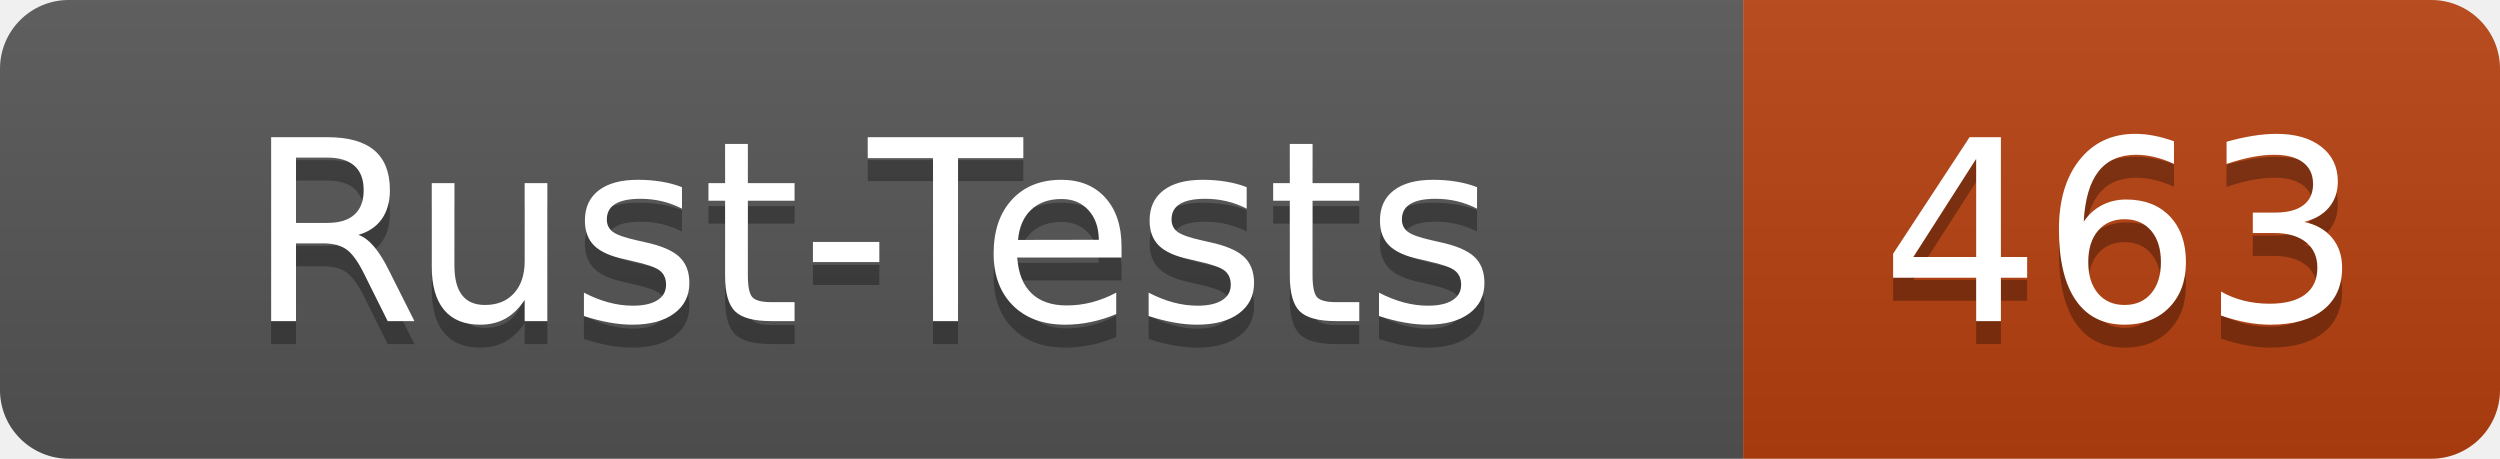
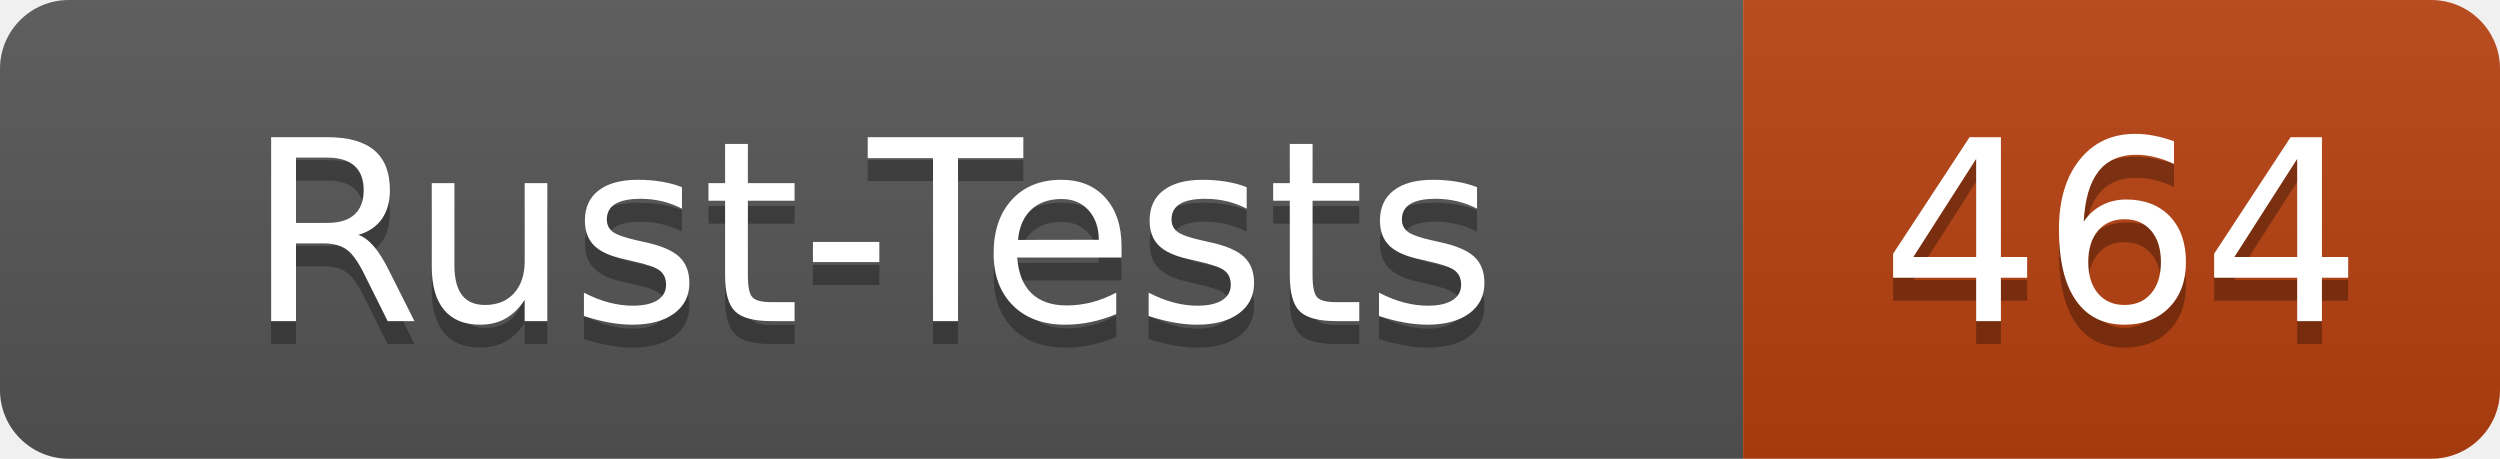
- <svg xmlns="http://www.w3.org/2000/svg" width="109" height="20" role="img" aria-label="Rust-Tests: 463">
+ <svg xmlns="http://www.w3.org/2000/svg" width="109" height="20" role="img" aria-label="Rust-Tests: 464">
  <linearGradient id="s" x2="0" y2="100%">
    <stop offset="0" stop-color="#bbb" stop-opacity=".1" />
    <stop offset="1" stop-opacity=".1" />
  </linearGradient>
  <clipPath id="r">
    <rect width="109" height="20" rx="3" fill="#fff" />
  </clipPath>
  <g clip-path="url(#r)">
    <rect width="76" height="20" fill="#555" />
    <rect x="76" width="33" height="20" fill="#b7410e" />
    <rect width="109" height="20" fill="url(#s)" />
  </g>
  <g fill="#fff" text-anchor="middle" font-family="Verdana,Geneva,DejaVu Sans,sans-serif" text-rendering="geometricPrecision" font-size="110">
    <text x="380" y="150" fill="#010101" fill-opacity=".3" transform="scale(.1)" textLength="640">Rust-Tests</text>
    <text x="380" y="140" transform="scale(.1)" textLength="640">Rust-Tests</text>
-     <text x="925" y="150" fill="#010101" fill-opacity=".3" transform="scale(.1)" textLength="210">463</text>
-     <text x="925" y="140" transform="scale(.1)" textLength="210">463</text>
+     <text x="925" y="150" fill="#010101" fill-opacity=".3" transform="scale(.1)" textLength="210">464</text>
+     <text x="925" y="140" transform="scale(.1)" textLength="210">464</text>
  </g>
</svg>
